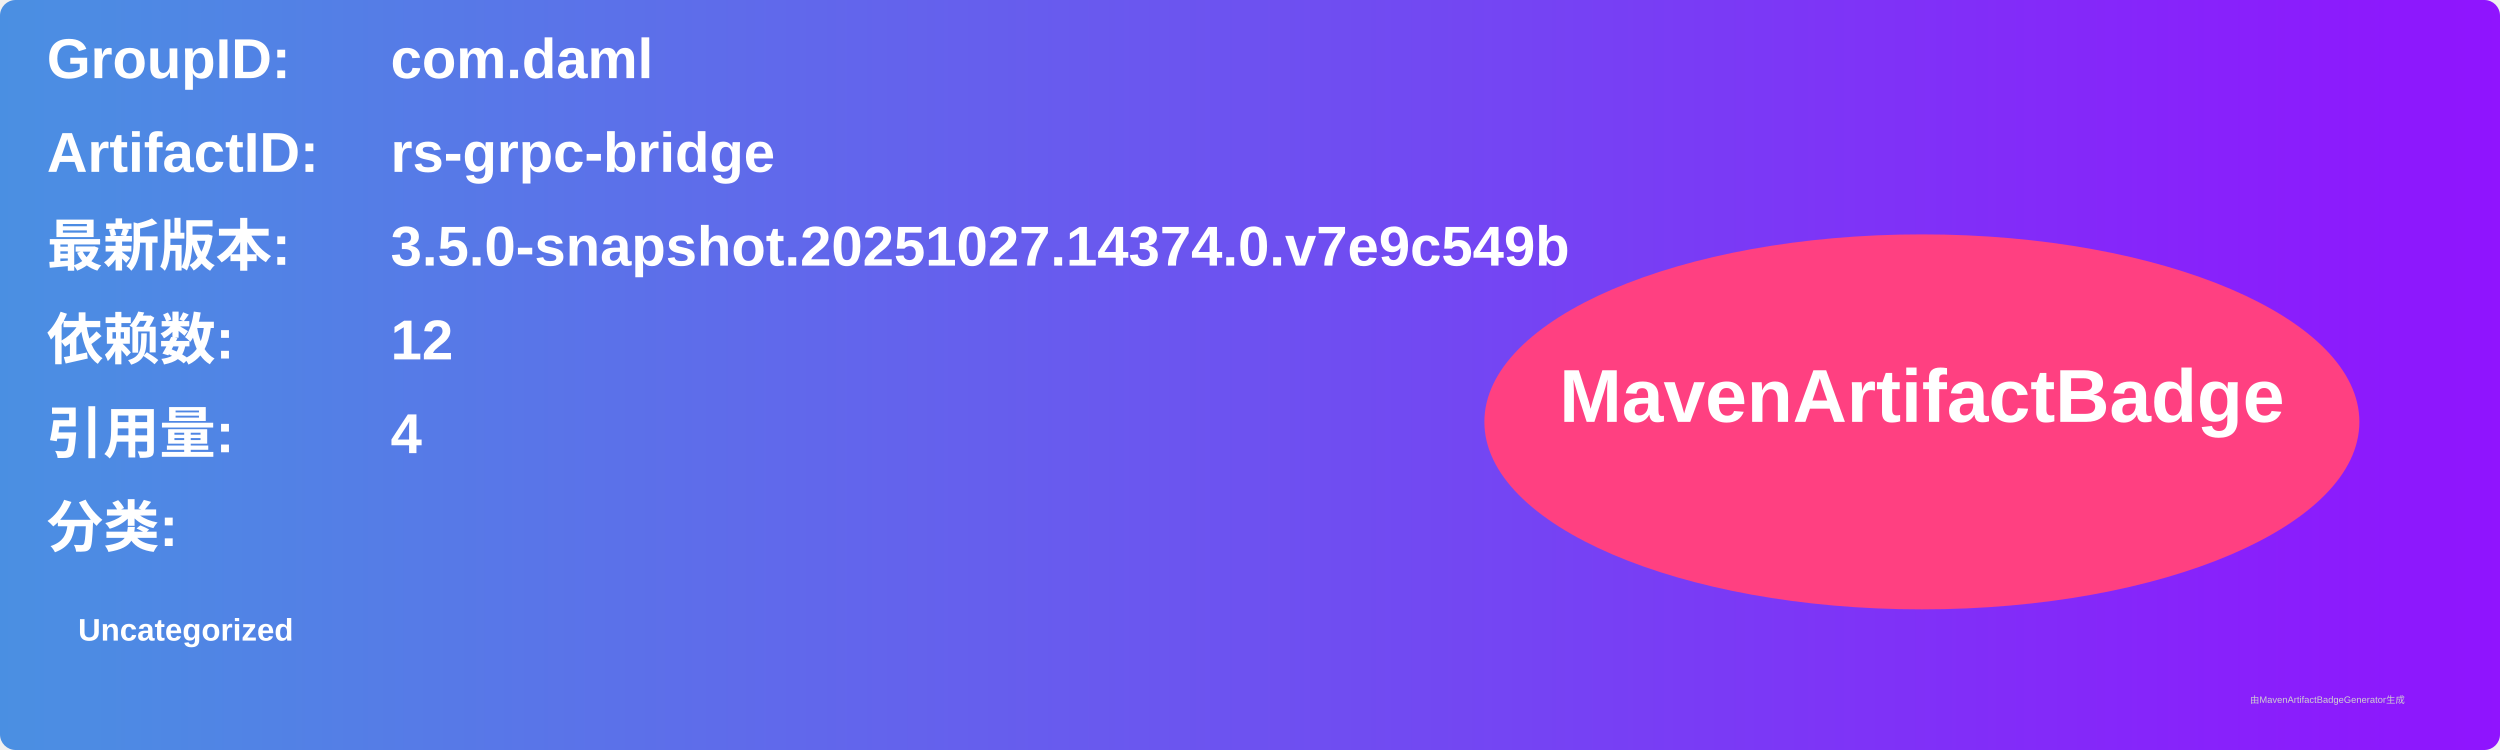
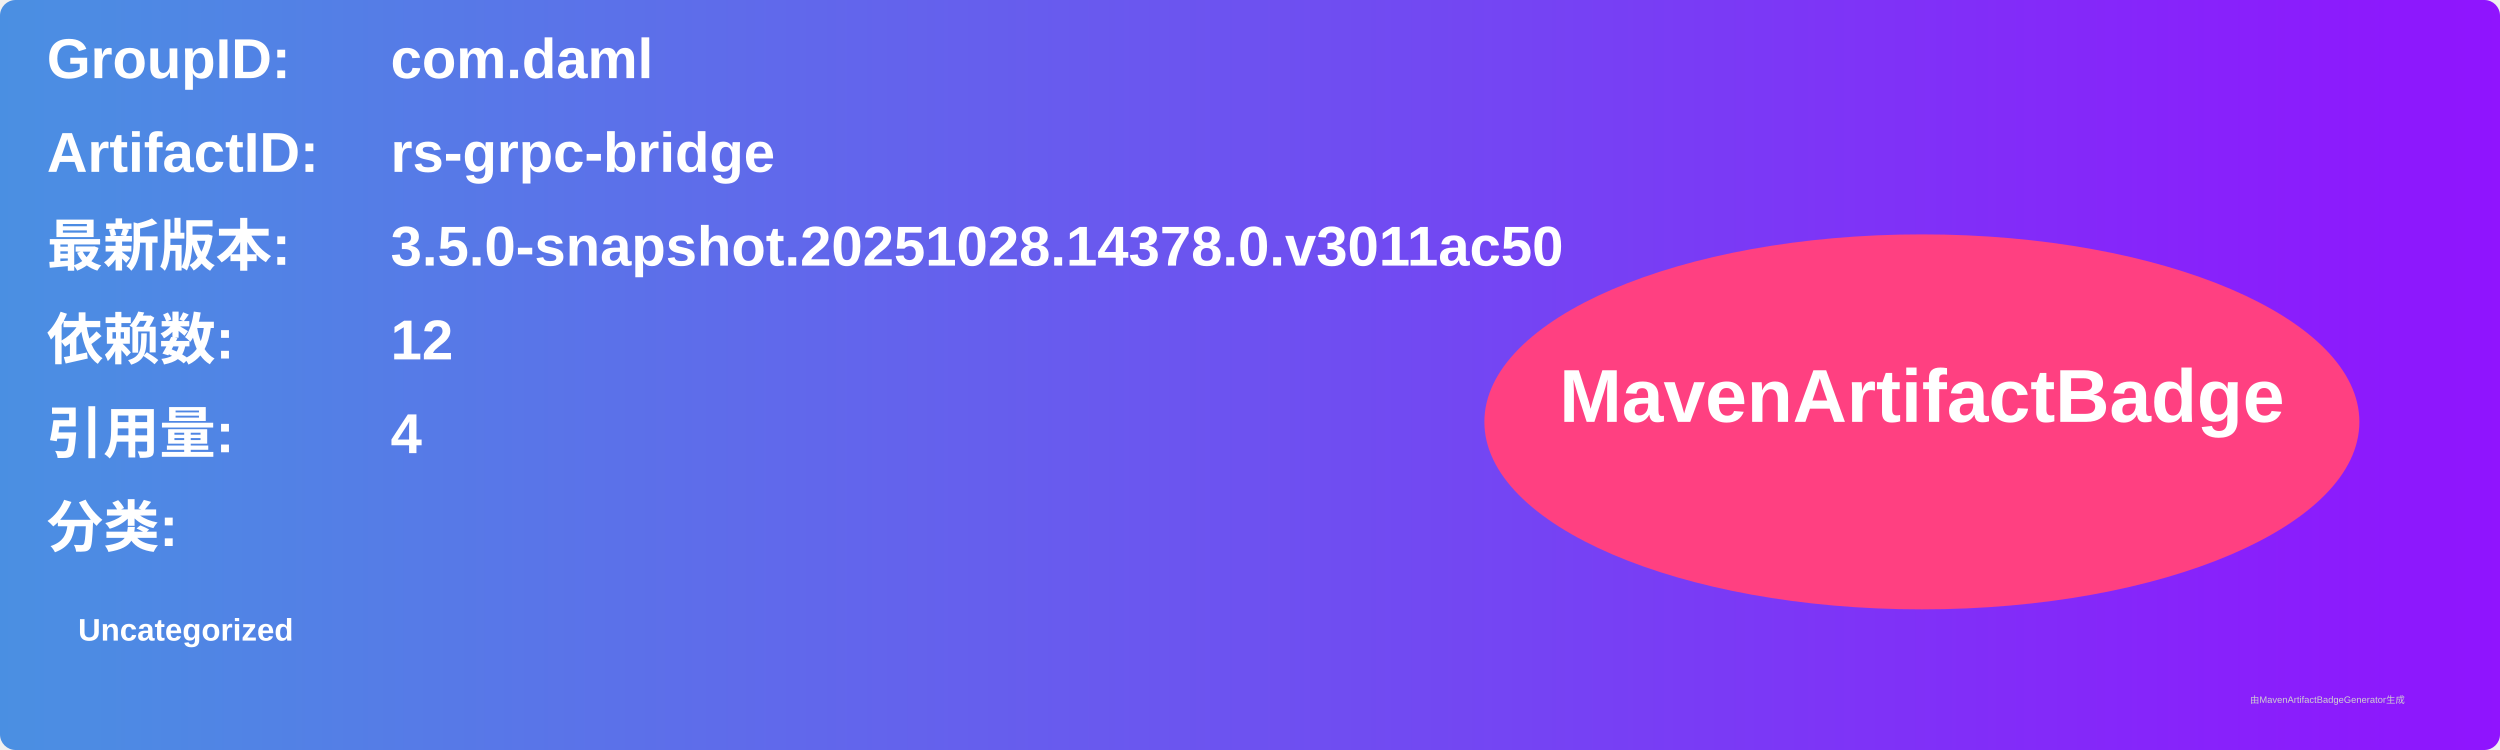
<svg xmlns="http://www.w3.org/2000/svg" width="800" height="240" viewBox="0 0 800 240">
  <linearGradient id="grad" x1="0%" y1="0%" x2="100%" y2="0%">
    <stop offset="0%" stop-color="#4a90e2" />
    <stop offset="100%" stop-color="#9013fe" />
  </linearGradient>
  <rect width="100%" height="100%" rx="5" ry="5" fill="url(#grad)" />
  <g transform="translate(15, 15)">
    <text x="0" y="10" font-family="Arial" font-size="18" fill="white" font-weight="bold" width="260">GroupID:</text>
    <text x="110" y="10" font-family="Arial" font-size="18" fill="white" font-weight="bold" width="460">com.daml</text>
    <text x="0" y="40" font-family="Arial" font-size="18" fill="white" font-weight="bold" width="260">ArtifactID:</text>
    <text x="110" y="40" font-family="Arial" font-size="18" fill="white" font-weight="bold" width="460">rs-grpc-bridge</text>
    <text x="0" y="70" font-family="Arial" font-size="18" fill="white" font-weight="bold">最新版本:</text>
    <text x="110" y="70" font-family="Arial" font-size="18" fill="white" font-weight="bold">
-       <tspan font-weight="bold">3.5.0-snapshot.20251027.14374.0.v7e9c549b</tspan>
+       <tspan font-weight="bold">3.5.0-snapshot.20251028.14378.0.v3011ac50</tspan>
    </text>
    <text x="0" y="100" font-family="Arial" font-size="18" fill="white" font-weight="bold">依赖数: </text>
    <text x="110" y="100" font-family="Arial" font-size="18" fill="white">
      <tspan font-weight="bold">12</tspan>
    </text>
    <text x="0" y="130" font-family="Arial" font-size="18" fill="white" font-weight="bold">引用量: </text>
    <text x="110" y="130" font-family="Arial" font-size="18" fill="white">
      <tspan font-weight="bold">4</tspan>
    </text>
    <text x="0" y="160" font-family="Arial" font-size="18" fill="white" font-weight="bold">分类:</text>
    <text x="10" y="190" font-family="Arial" font-size="10" fill="white">
      <tspan font-weight="bold">Uncategorized</tspan>
    </text>
    <ellipse cx="600" cy="120" rx="140" ry="60" fill="#ff4081" />
    <text x="600" y="120" text-anchor="middle" font-family="Arial" font-size="24" fill="white" font-weight="bold">MavenArtifactBadge</text>
  </g>
  <text x="720" y="225" font-family="Arial" font-size="3" fill="#d0d0d0">由MavenArtifactBadgeGenerator生成</text>
</svg>
